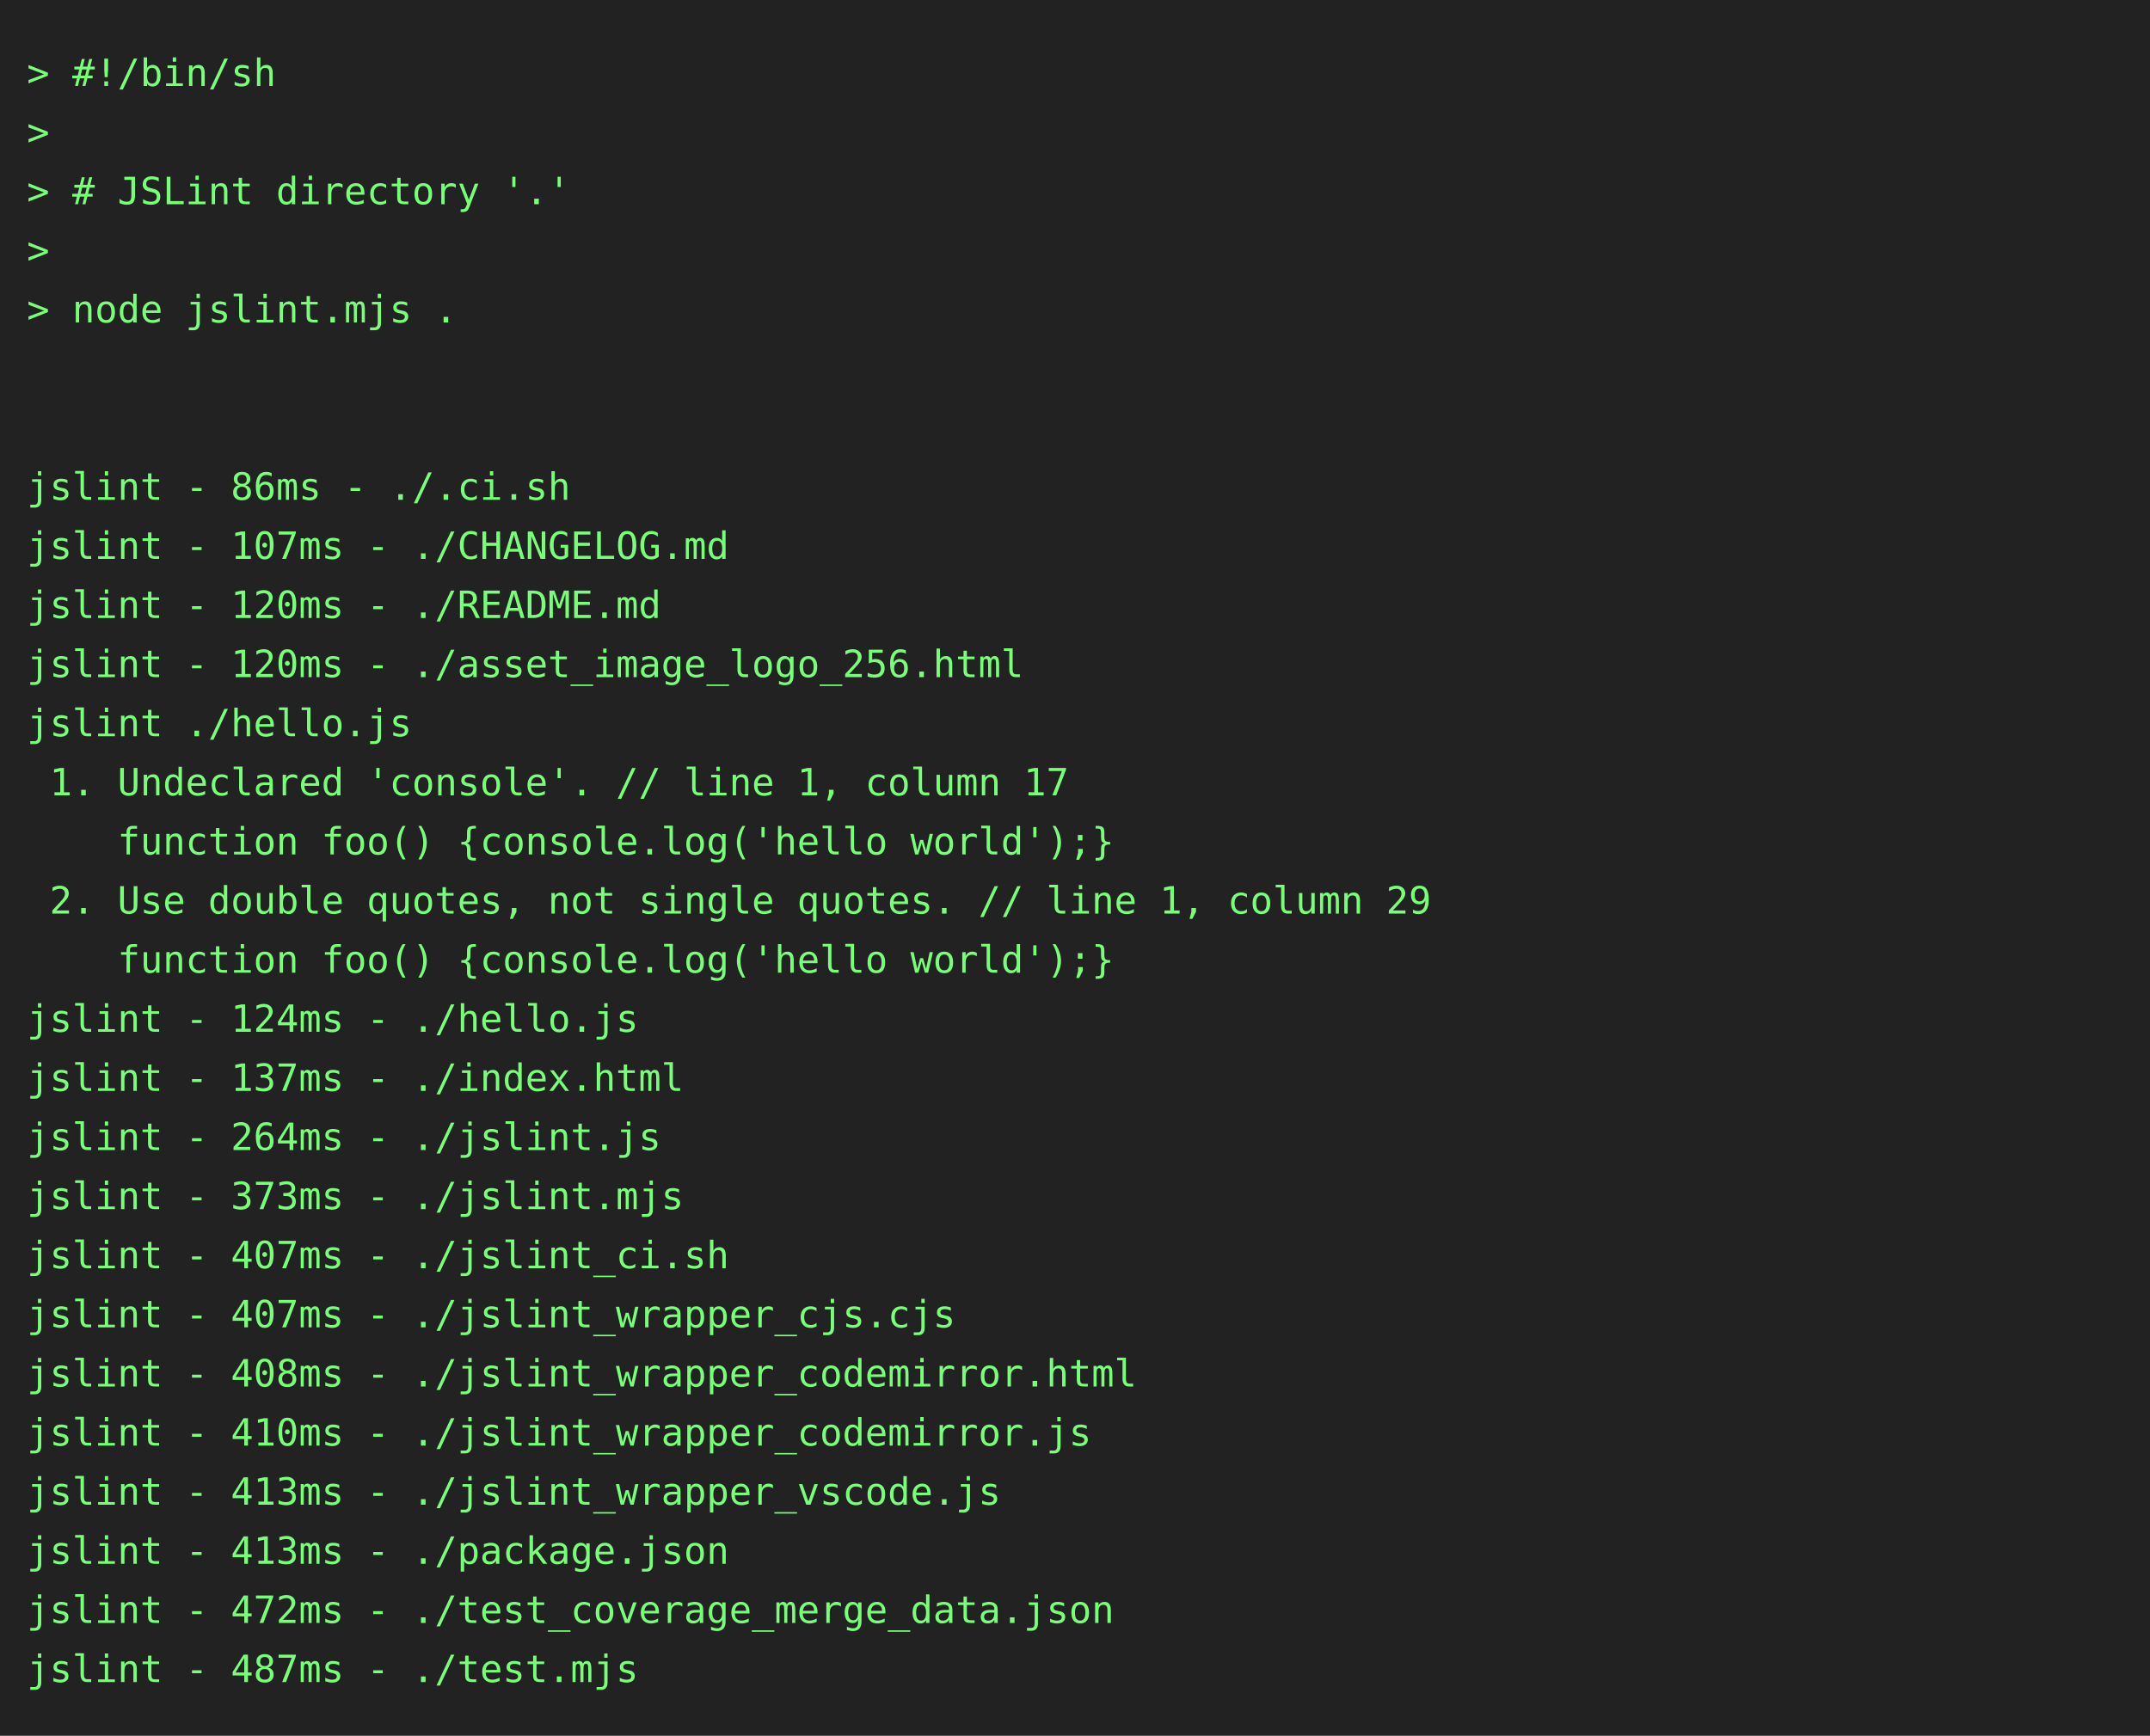
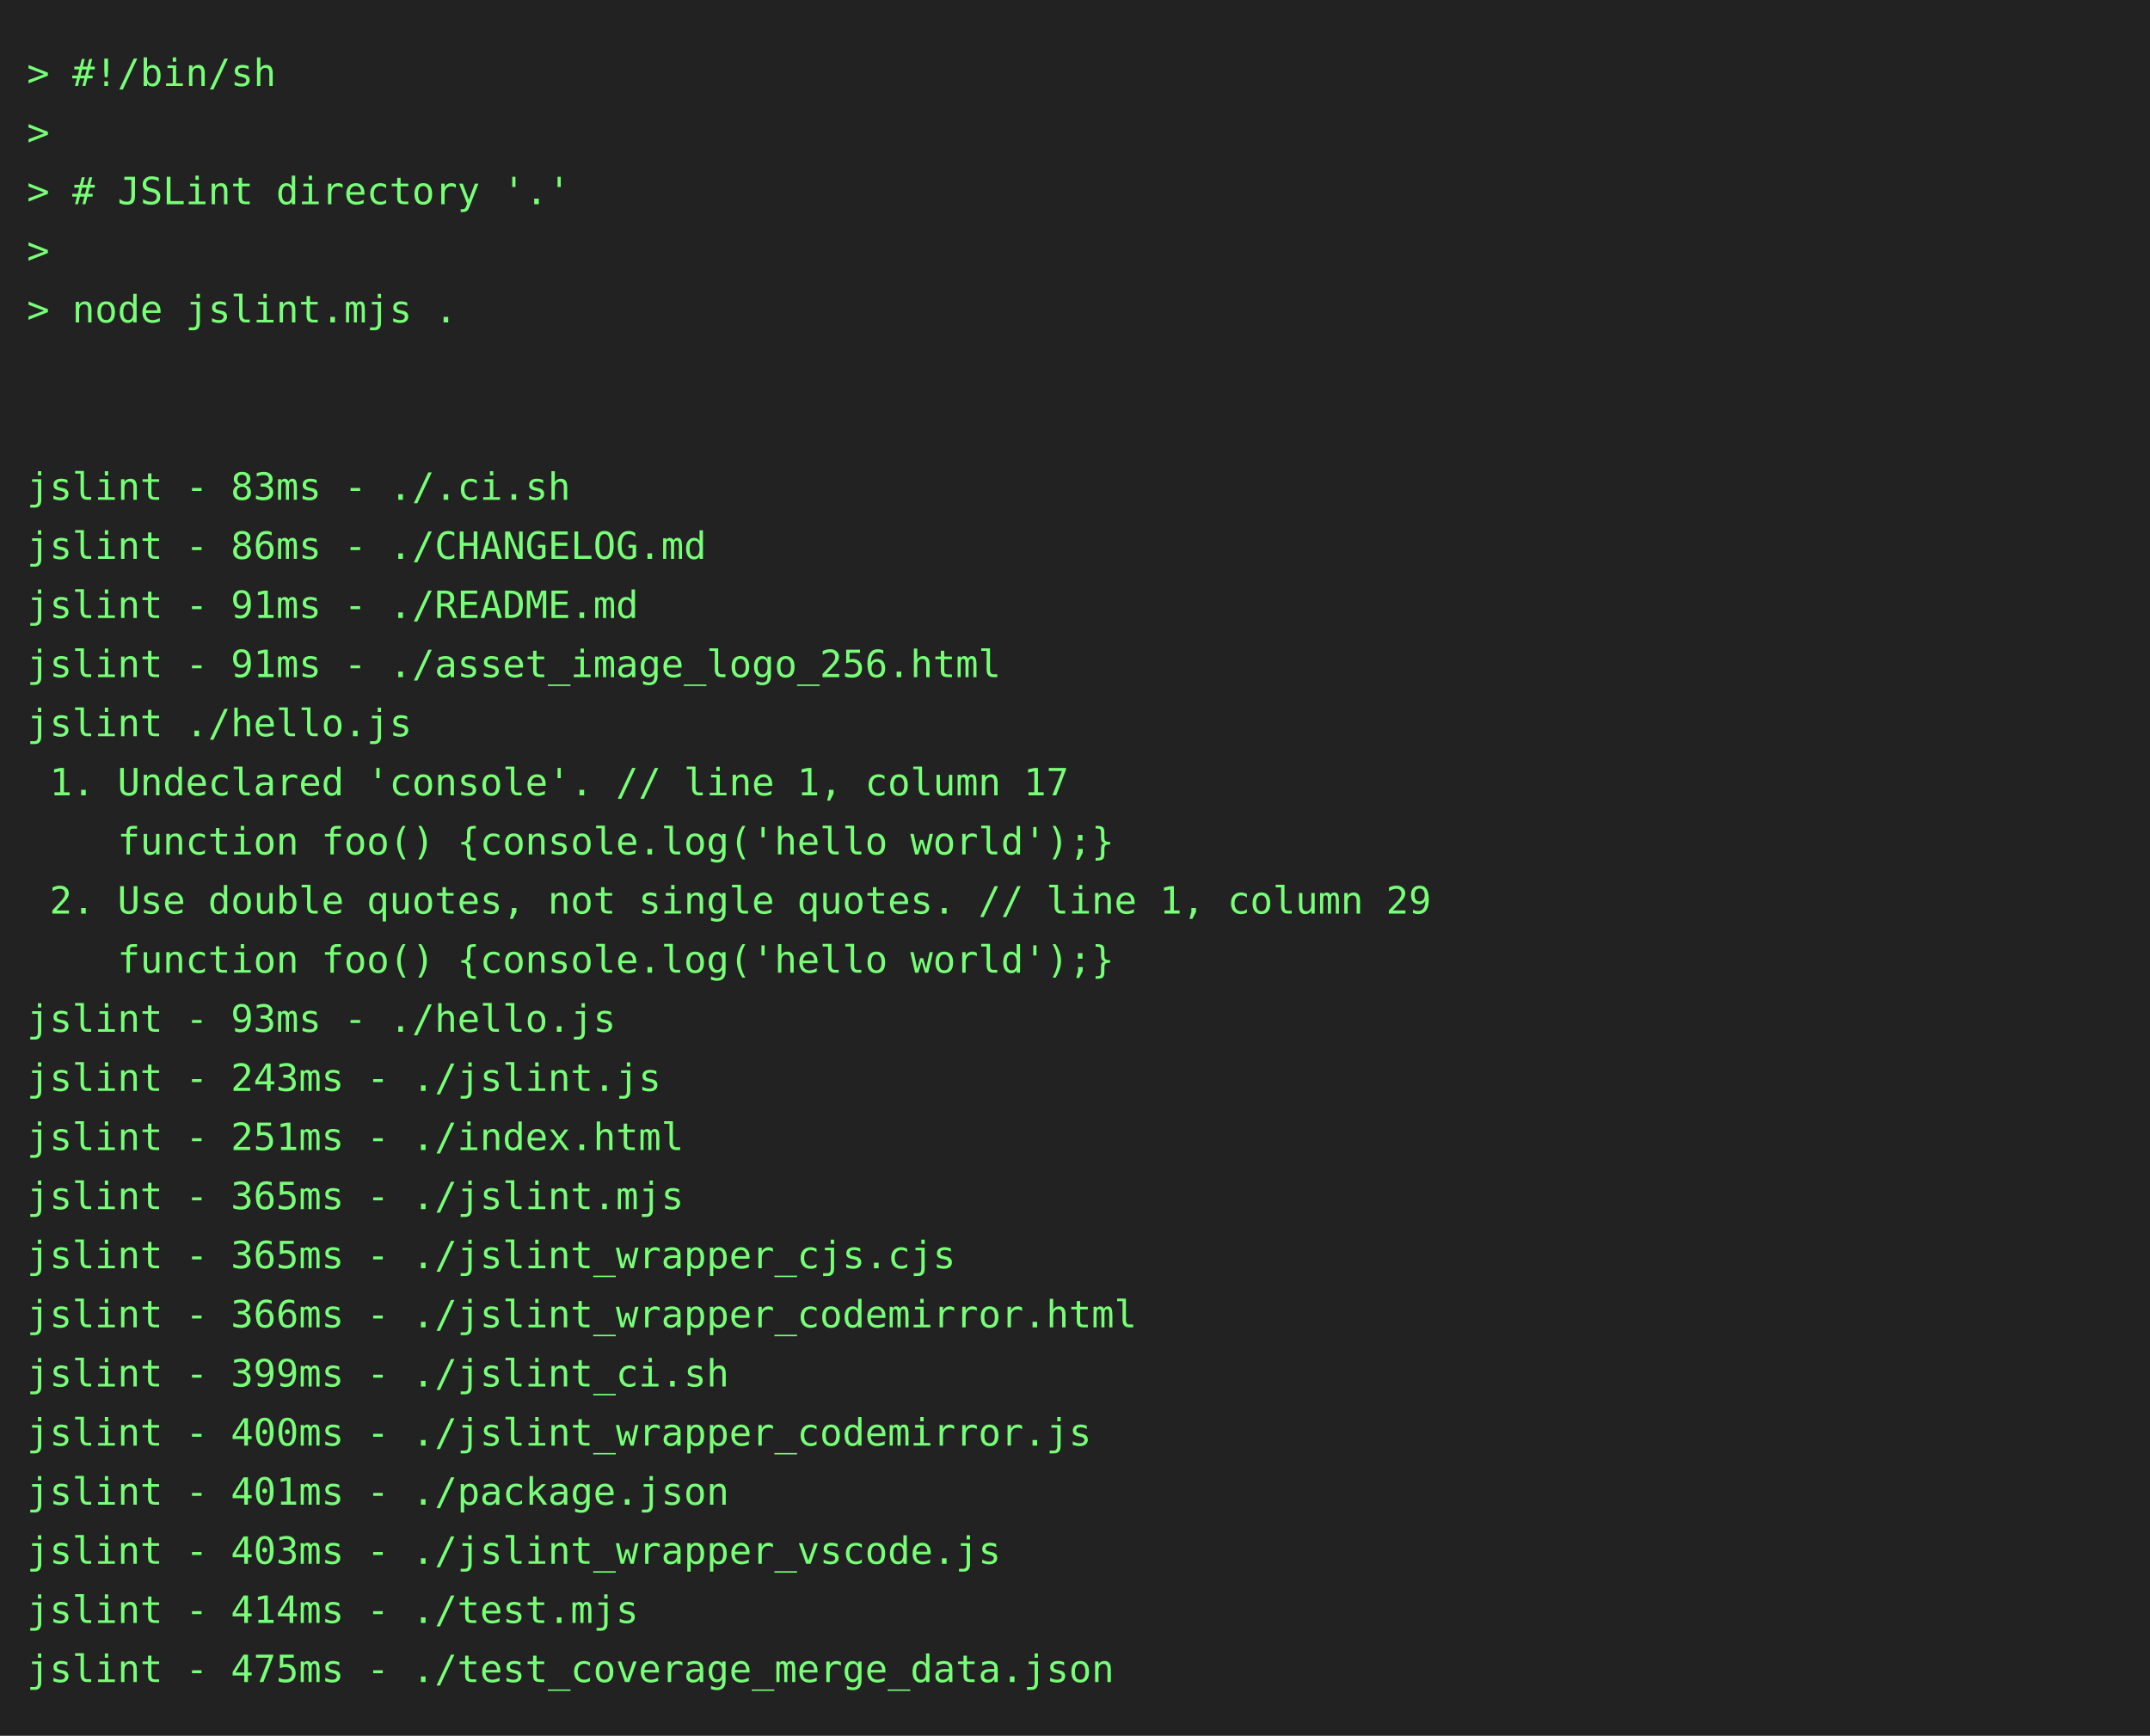
<svg xmlns="http://www.w3.org/2000/svg" height="646" width="800">
  <rect height="646" fill="#222" width="800" />
  <text fill="#7f7" font-family="consolas, menlo, monospace" font-size="14" xml:space="preserve">
    <tspan lengthAdjust="spacingAndGlyphs" textLength="768" x="10" y="32">&gt; #!/bin/sh                                                                                      </tspan>
    <tspan lengthAdjust="spacingAndGlyphs" textLength="768" x="10" y="54">&gt;                                                                                                </tspan>
    <tspan lengthAdjust="spacingAndGlyphs" textLength="768" x="10" y="76">&gt; # JSLint directory '.'                                                                         </tspan>
    <tspan lengthAdjust="spacingAndGlyphs" textLength="768" x="10" y="98">&gt;                                                                                                </tspan>
    <tspan lengthAdjust="spacingAndGlyphs" textLength="768" x="10" y="120">&gt; node jslint.mjs .                                                                              </tspan>
    <tspan lengthAdjust="spacingAndGlyphs" textLength="768" x="10" y="142">                                                                                                 </tspan>
    <tspan lengthAdjust="spacingAndGlyphs" textLength="768" x="10" y="164">                                                                                                 </tspan>
-     <tspan lengthAdjust="spacingAndGlyphs" textLength="768" x="10" y="186">jslint - 86ms - ./.ci.sh                                                                         </tspan>
-     <tspan lengthAdjust="spacingAndGlyphs" textLength="768" x="10" y="208">jslint - 107ms - ./CHANGELOG.md                                                                  </tspan>
-     <tspan lengthAdjust="spacingAndGlyphs" textLength="768" x="10" y="230">jslint - 120ms - ./README.md                                                                     </tspan>
-     <tspan lengthAdjust="spacingAndGlyphs" textLength="768" x="10" y="252">jslint - 120ms - ./asset_image_logo_256.html                                                     </tspan>
+     <tspan lengthAdjust="spacingAndGlyphs" textLength="768" x="10" y="186">jslint - 83ms - ./.ci.sh                                                                         </tspan>
+     <tspan lengthAdjust="spacingAndGlyphs" textLength="768" x="10" y="208">jslint - 86ms - ./CHANGELOG.md                                                                   </tspan>
+     <tspan lengthAdjust="spacingAndGlyphs" textLength="768" x="10" y="230">jslint - 91ms - ./README.md                                                                      </tspan>
+     <tspan lengthAdjust="spacingAndGlyphs" textLength="768" x="10" y="252">jslint - 91ms - ./asset_image_logo_256.html                                                      </tspan>
    <tspan lengthAdjust="spacingAndGlyphs" textLength="768" x="10" y="274">jslint ./hello.js                                                                                </tspan>
    <tspan lengthAdjust="spacingAndGlyphs" textLength="768" x="10" y="296"> 1. Undeclared 'console'. // line 1, column 17                                                   </tspan>
    <tspan lengthAdjust="spacingAndGlyphs" textLength="768" x="10" y="318">    function foo() {console.log('hello world');}                                                 </tspan>
    <tspan lengthAdjust="spacingAndGlyphs" textLength="768" x="10" y="340"> 2. Use double quotes, not single quotes. // line 1, column 29                                   </tspan>
    <tspan lengthAdjust="spacingAndGlyphs" textLength="768" x="10" y="362">    function foo() {console.log('hello world');}                                                 </tspan>
-     <tspan lengthAdjust="spacingAndGlyphs" textLength="768" x="10" y="384">jslint - 124ms - ./hello.js                                                                      </tspan>
-     <tspan lengthAdjust="spacingAndGlyphs" textLength="768" x="10" y="406">jslint - 137ms - ./index.html                                                                    </tspan>
-     <tspan lengthAdjust="spacingAndGlyphs" textLength="768" x="10" y="428">jslint - 264ms - ./jslint.js                                                                     </tspan>
-     <tspan lengthAdjust="spacingAndGlyphs" textLength="768" x="10" y="450">jslint - 373ms - ./jslint.mjs                                                                    </tspan>
-     <tspan lengthAdjust="spacingAndGlyphs" textLength="768" x="10" y="472">jslint - 407ms - ./jslint_ci.sh                                                                  </tspan>
-     <tspan lengthAdjust="spacingAndGlyphs" textLength="768" x="10" y="494">jslint - 407ms - ./jslint_wrapper_cjs.cjs                                                        </tspan>
-     <tspan lengthAdjust="spacingAndGlyphs" textLength="768" x="10" y="516">jslint - 408ms - ./jslint_wrapper_codemirror.html                                                </tspan>
-     <tspan lengthAdjust="spacingAndGlyphs" textLength="768" x="10" y="538">jslint - 410ms - ./jslint_wrapper_codemirror.js                                                  </tspan>
-     <tspan lengthAdjust="spacingAndGlyphs" textLength="768" x="10" y="560">jslint - 413ms - ./jslint_wrapper_vscode.js                                                      </tspan>
-     <tspan lengthAdjust="spacingAndGlyphs" textLength="768" x="10" y="582">jslint - 413ms - ./package.json                                                                  </tspan>
-     <tspan lengthAdjust="spacingAndGlyphs" textLength="768" x="10" y="604">jslint - 472ms - ./test_coverage_merge_data.json                                                 </tspan>
-     <tspan lengthAdjust="spacingAndGlyphs" textLength="768" x="10" y="626">jslint - 487ms - ./test.mjs                                                                      </tspan>
+     <tspan lengthAdjust="spacingAndGlyphs" textLength="768" x="10" y="384">jslint - 93ms - ./hello.js                                                                       </tspan>
+     <tspan lengthAdjust="spacingAndGlyphs" textLength="768" x="10" y="406">jslint - 243ms - ./jslint.js                                                                     </tspan>
+     <tspan lengthAdjust="spacingAndGlyphs" textLength="768" x="10" y="428">jslint - 251ms - ./index.html                                                                    </tspan>
+     <tspan lengthAdjust="spacingAndGlyphs" textLength="768" x="10" y="450">jslint - 365ms - ./jslint.mjs                                                                    </tspan>
+     <tspan lengthAdjust="spacingAndGlyphs" textLength="768" x="10" y="472">jslint - 365ms - ./jslint_wrapper_cjs.cjs                                                        </tspan>
+     <tspan lengthAdjust="spacingAndGlyphs" textLength="768" x="10" y="494">jslint - 366ms - ./jslint_wrapper_codemirror.html                                                </tspan>
+     <tspan lengthAdjust="spacingAndGlyphs" textLength="768" x="10" y="516">jslint - 399ms - ./jslint_ci.sh                                                                  </tspan>
+     <tspan lengthAdjust="spacingAndGlyphs" textLength="768" x="10" y="538">jslint - 400ms - ./jslint_wrapper_codemirror.js                                                  </tspan>
+     <tspan lengthAdjust="spacingAndGlyphs" textLength="768" x="10" y="560">jslint - 401ms - ./package.json                                                                  </tspan>
+     <tspan lengthAdjust="spacingAndGlyphs" textLength="768" x="10" y="582">jslint - 403ms - ./jslint_wrapper_vscode.js                                                      </tspan>
+     <tspan lengthAdjust="spacingAndGlyphs" textLength="768" x="10" y="604">jslint - 414ms - ./test.mjs                                                                      </tspan>
+     <tspan lengthAdjust="spacingAndGlyphs" textLength="768" x="10" y="626">jslint - 475ms - ./test_coverage_merge_data.json                                                 </tspan>
  </text>
</svg>
